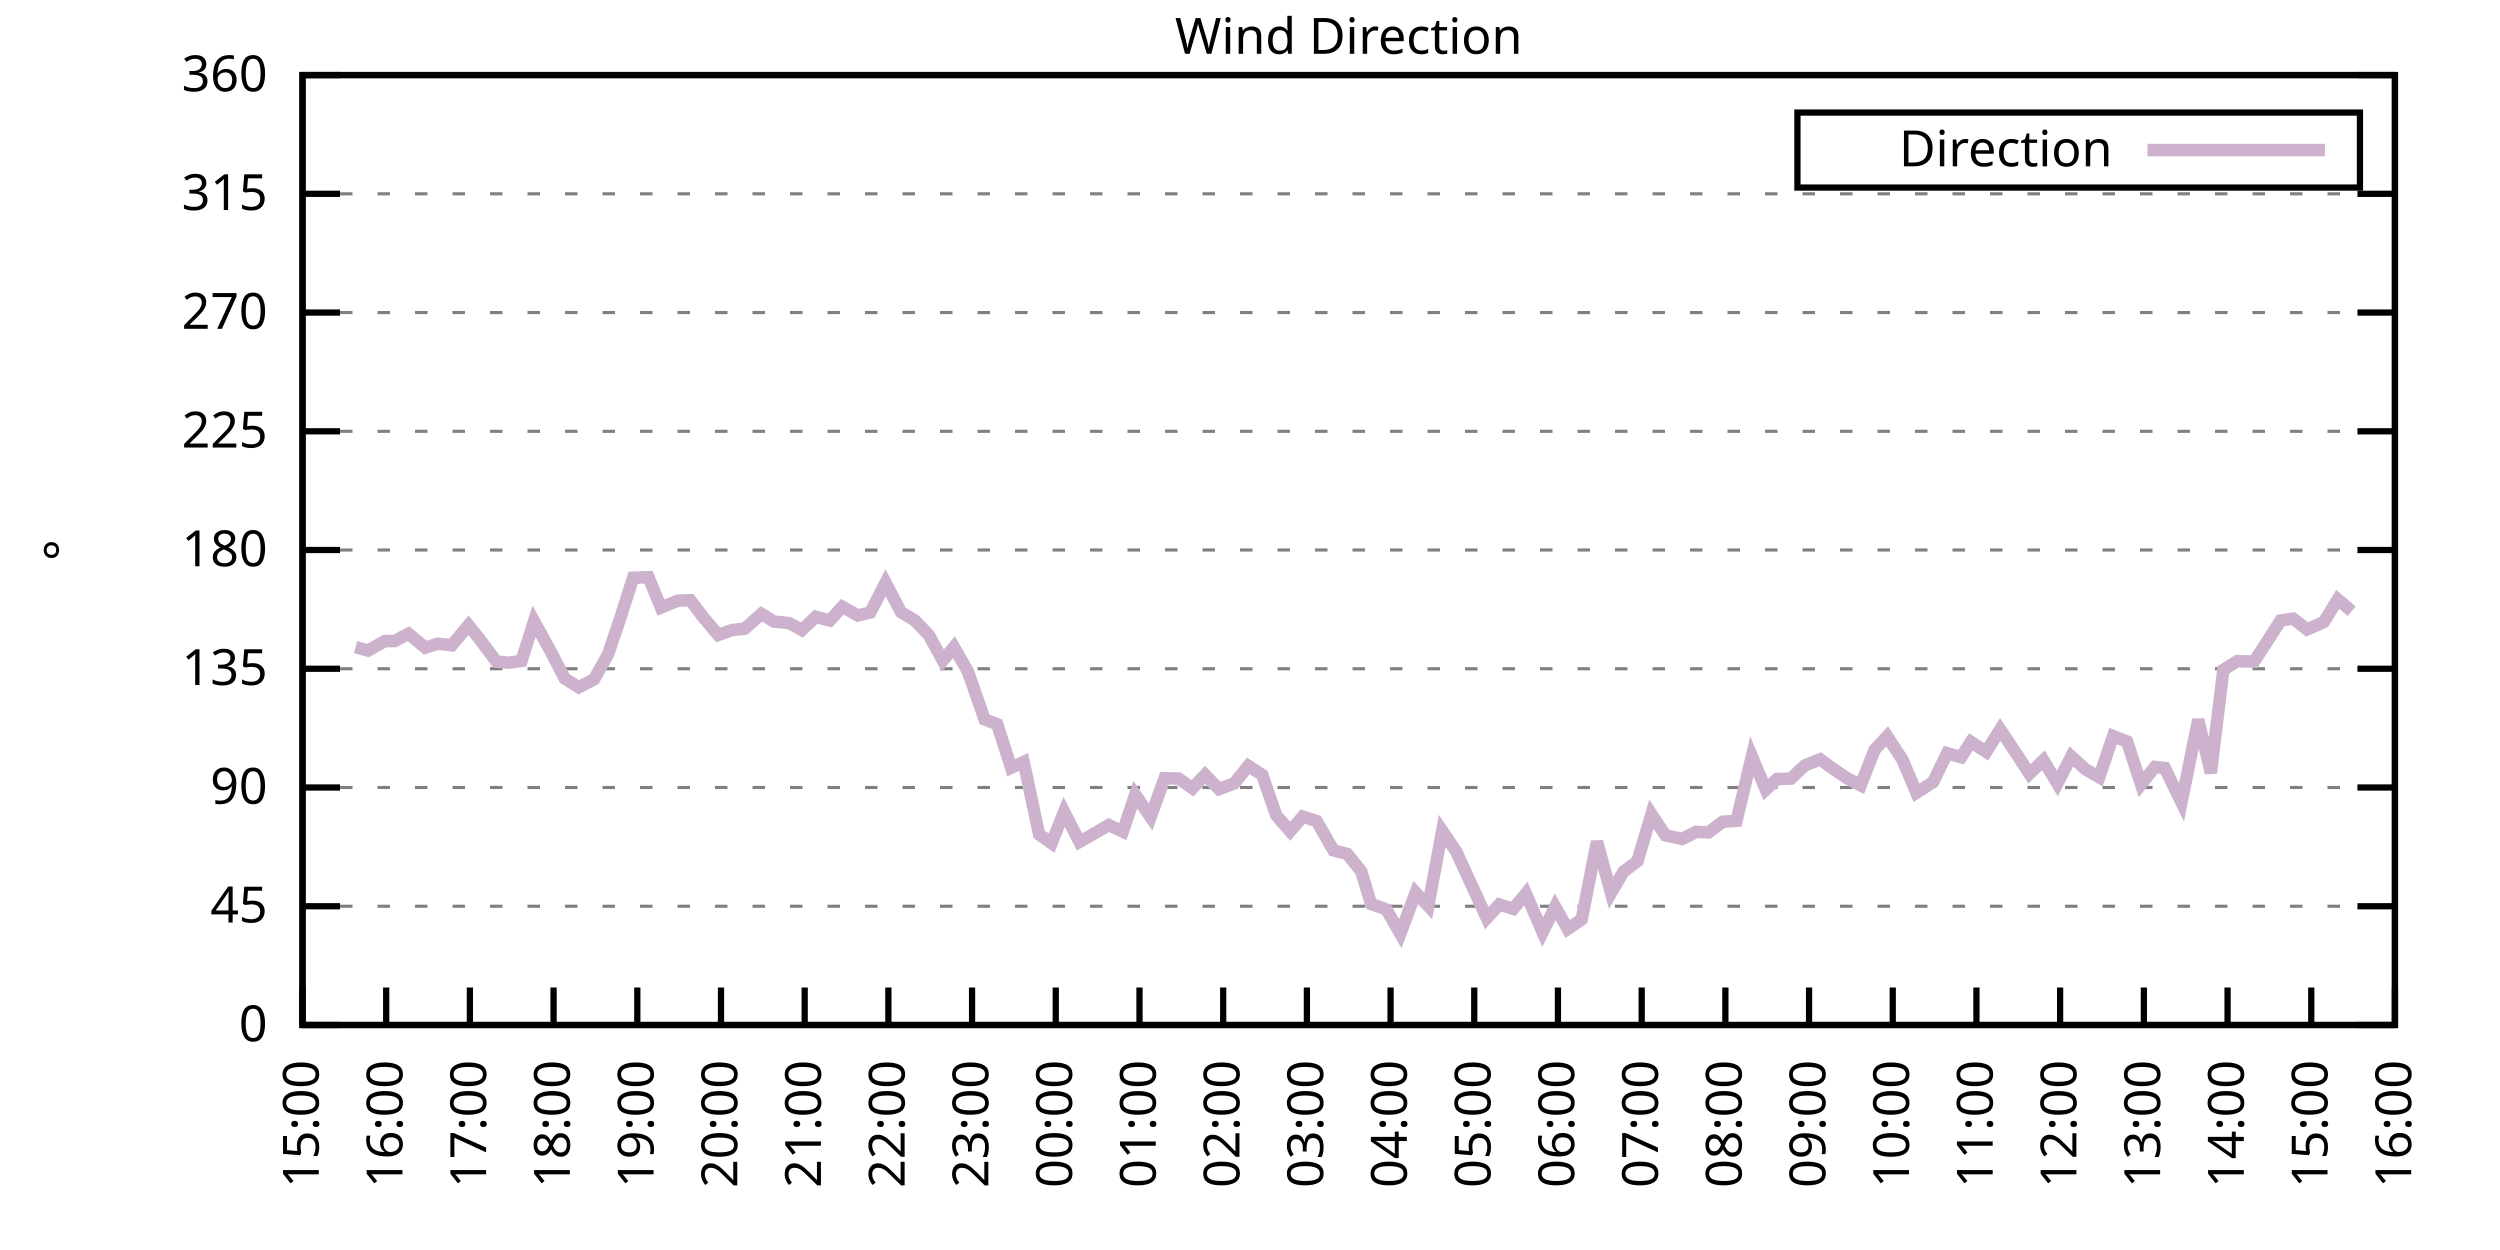
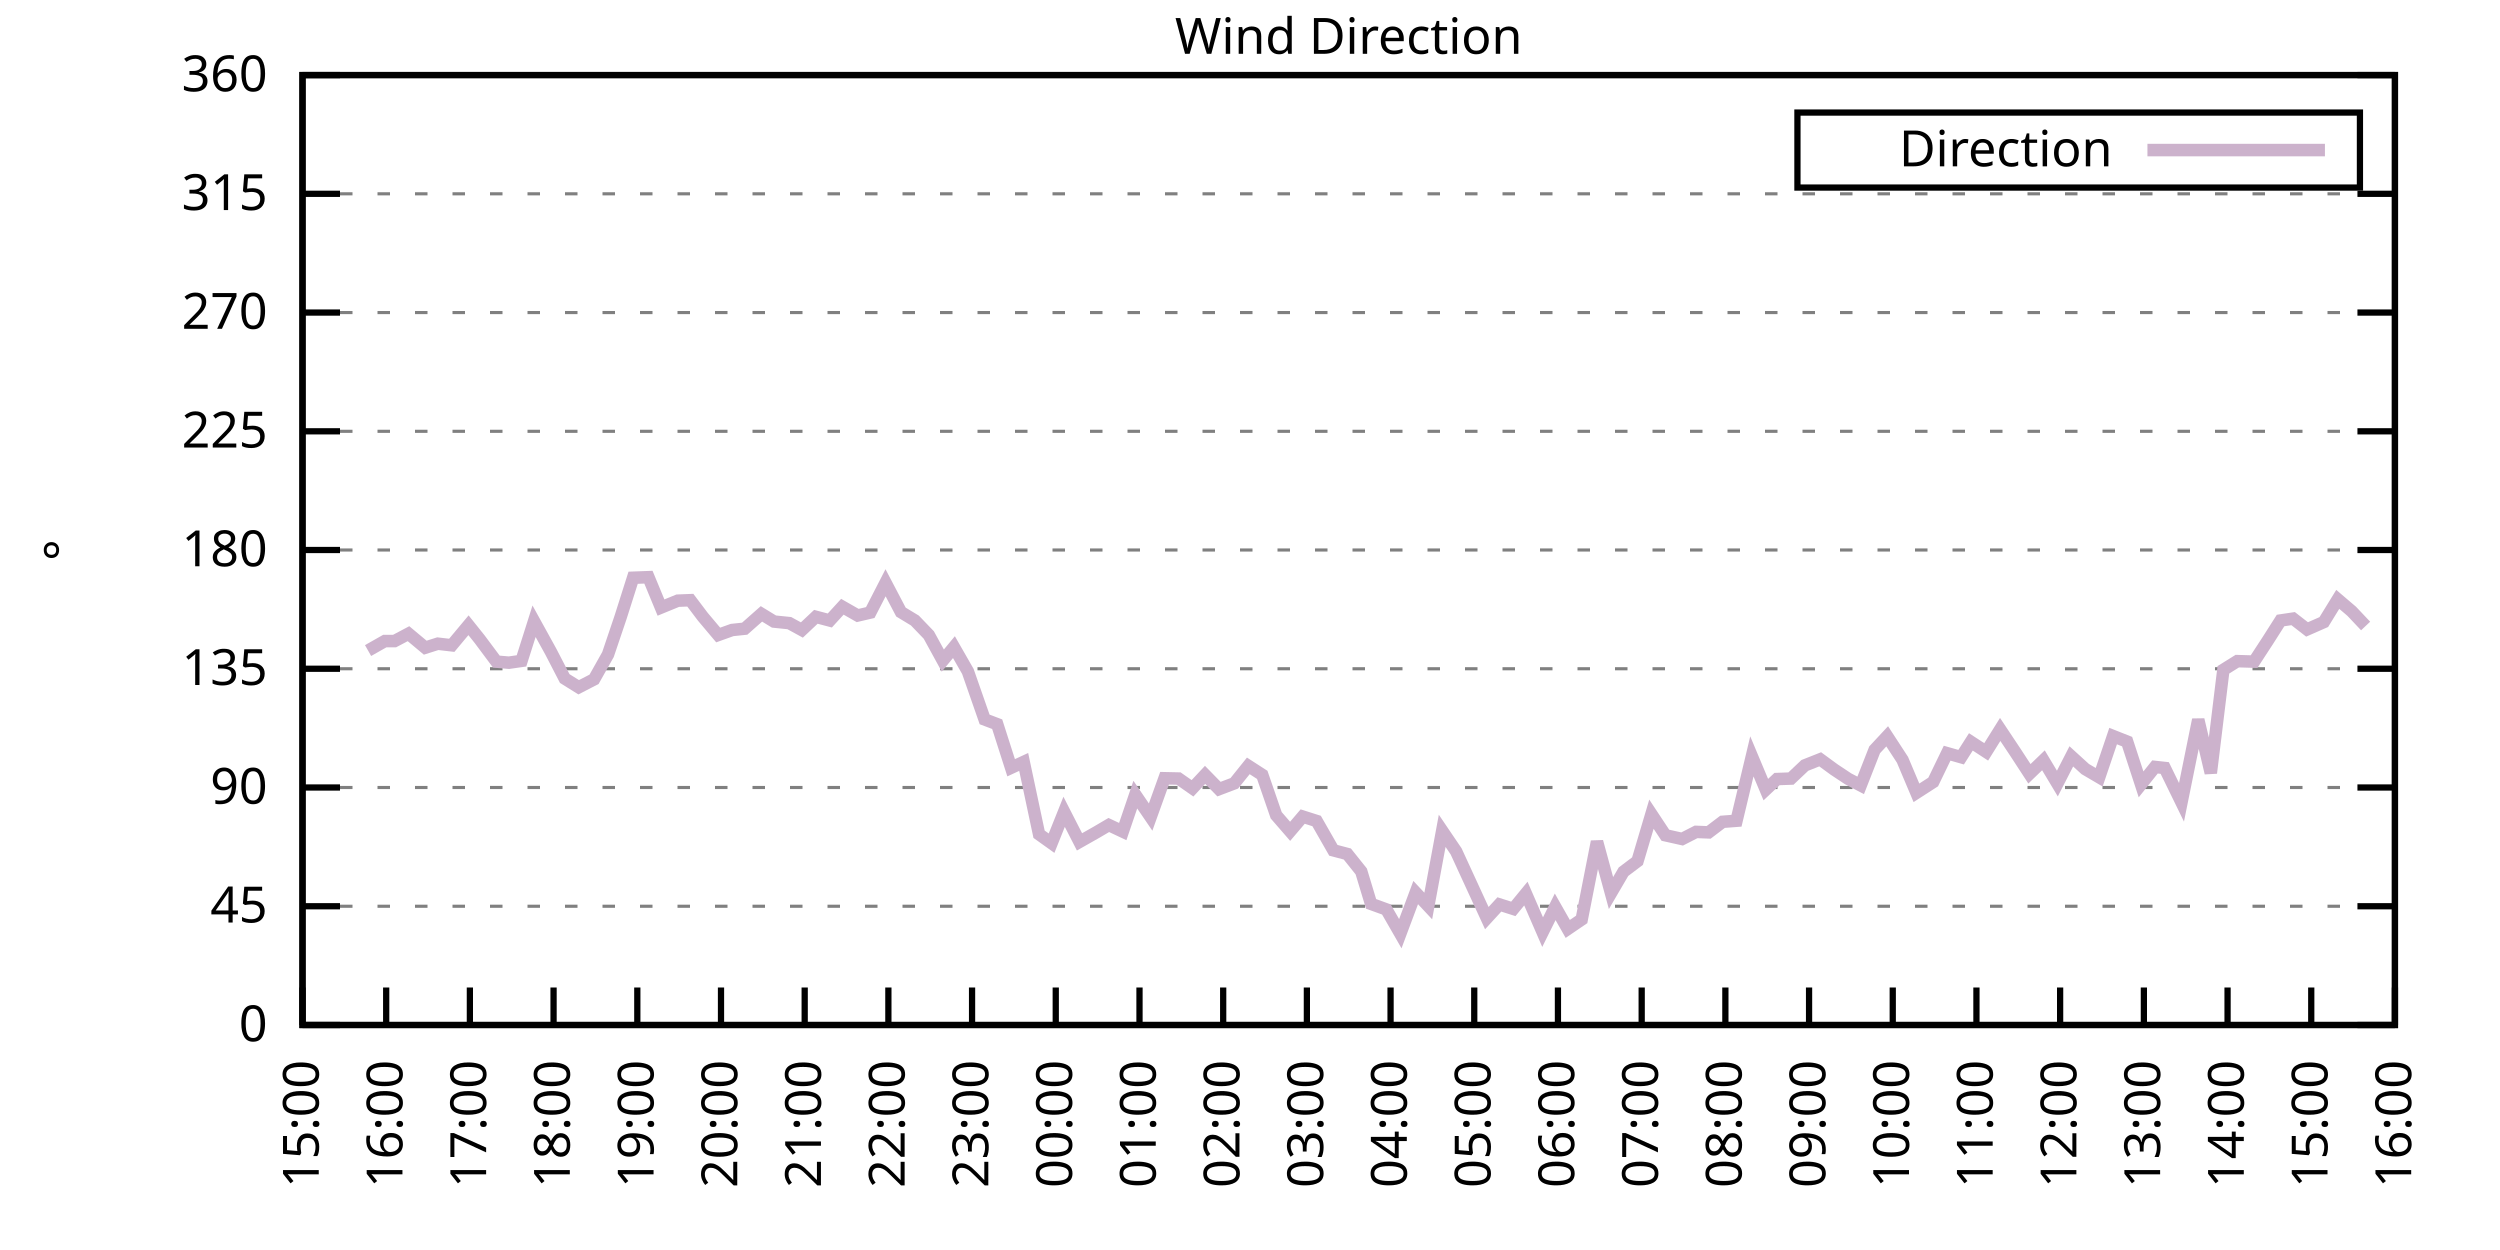
<svg xmlns="http://www.w3.org/2000/svg" xmlns:xlink="http://www.w3.org/1999/xlink" width="400" height="200" viewBox="0 0 400 200">
  <g id="gnuplot_canvas">
    <rect x="0" y="0" width="400" height="200" fill="none" />
    <defs>
      <circle id="gpDot" r="0.5" stroke-width="0.5" stroke="currentColor" />
      <path id="gpPt0" stroke-width="0.333" stroke="currentColor" d="M-1,0 h2 M0,-1 v2" />
      <path id="gpPt1" stroke-width="0.333" stroke="currentColor" d="M-1,-1 L1,1 M1,-1 L-1,1" />
      <path id="gpPt2" stroke-width="0.333" stroke="currentColor" d="M-1,0 L1,0 M0,-1 L0,1 M-1,-1 L1,1 M-1,1 L1,-1" />
      <rect id="gpPt3" stroke-width="0.333" stroke="currentColor" x="-1" y="-1" width="2" height="2" />
      <rect id="gpPt4" stroke-width="0.333" stroke="currentColor" fill="currentColor" x="-1" y="-1" width="2" height="2" />
      <circle id="gpPt5" stroke-width="0.333" stroke="currentColor" cx="0" cy="0" r="1" />
      <use xlink:href="#gpPt5" id="gpPt6" fill="currentColor" stroke="none" />
      <path id="gpPt7" stroke-width="0.333" stroke="currentColor" d="M0,-1.33 L-1.33,0.67 L1.33,0.67 z" />
      <use xlink:href="#gpPt7" id="gpPt8" fill="currentColor" stroke="none" />
      <use xlink:href="#gpPt7" id="gpPt9" stroke="currentColor" transform="rotate(180)" />
      <use xlink:href="#gpPt9" id="gpPt10" fill="currentColor" stroke="none" />
      <use xlink:href="#gpPt3" id="gpPt11" stroke="currentColor" transform="rotate(45)" />
      <use xlink:href="#gpPt11" id="gpPt12" fill="currentColor" stroke="none" />
      <path id="gpPt13" stroke-width="0.333" stroke="currentColor" d="M0,1.330 L1.265,0.411 L0.782,-1.067 L-0.782,-1.076 L-1.265,0.411 z" />
      <use xlink:href="#gpPt13" id="gpPt14" fill="currentColor" stroke="none" />
      <filter id="textbox" filterUnits="objectBoundingBox" x="0" y="0" height="1" width="1">
        <feFlood flood-color="white" flood-opacity="1" result="bgnd" />
        <feComposite in="SourceGraphic" in2="bgnd" operator="atop" />
      </filter>
      <filter id="greybox" filterUnits="objectBoundingBox" x="0" y="0" height="1" width="1">
        <feFlood flood-color="lightgrey" flood-opacity="1" result="grey" />
        <feComposite in="SourceGraphic" in2="grey" operator="atop" />
      </filter>
    </defs>
    <g fill="none" color="white" stroke="currentColor" stroke-width="1.00" stroke-linecap="butt" stroke-linejoin="miter">
</g>
    <g fill="none" color="black" stroke="currentColor" stroke-width="1.00" stroke-linecap="butt" stroke-linejoin="miter">
      <g stroke="none" shape-rendering="crispEdges">
        <polygon fill="rgb(255, 255, 255)" points="48.40,164.00 383.18,164.00 383.18,12.02 48.40,12.02 " />
      </g>
    </g>
    <g fill="none" color="black" stroke="currentColor" stroke-width="1.00" stroke-linecap="butt" stroke-linejoin="miter">
</g>
    <g fill="none" color="black" stroke="black" stroke-width="0.50" stroke-linecap="butt" stroke-linejoin="miter">
</g>
    <g fill="none" color="gray" stroke="currentColor" stroke-width="0.50" stroke-linecap="butt" stroke-linejoin="miter">
      <path stroke="gray" stroke-dasharray="2,4" class="gridline" d="M48.40,164.00 L383.19,164.00  " />
    </g>
    <g fill="none" color="gray" stroke="gray" stroke-width="1.00" stroke-linecap="butt" stroke-linejoin="miter">
</g>
    <g fill="none" color="black" stroke="currentColor" stroke-width="1.00" stroke-linecap="butt" stroke-linejoin="miter">
      <path stroke="black" d="M48.40,164.00 L54.40,164.00 M383.19,164.00 L377.19,164.00  " />
      <g transform="translate(42.80,166.60)" stroke="none" fill="black" font-family="Sans" font-size="8.00" text-anchor="end">
        <text>
          <tspan font-family="Sans"> 0</tspan>
        </text>
      </g>
    </g>
    <g fill="none" color="black" stroke="currentColor" stroke-width="1.00" stroke-linecap="butt" stroke-linejoin="miter">
</g>
    <g fill="none" color="black" stroke="black" stroke-width="0.50" stroke-linecap="butt" stroke-linejoin="miter">
</g>
    <g fill="none" color="gray" stroke="currentColor" stroke-width="0.50" stroke-linecap="butt" stroke-linejoin="miter">
      <path stroke="gray" stroke-dasharray="2,4" class="gridline" d="M48.40,145.00 L383.19,145.00  " />
    </g>
    <g fill="none" color="gray" stroke="gray" stroke-width="1.00" stroke-linecap="butt" stroke-linejoin="miter">
</g>
    <g fill="none" color="black" stroke="currentColor" stroke-width="1.00" stroke-linecap="butt" stroke-linejoin="miter">
      <path stroke="black" d="M48.40,145.00 L54.40,145.00 M383.19,145.00 L377.19,145.00  " />
      <g transform="translate(42.80,147.60)" stroke="none" fill="black" font-family="Sans" font-size="8.00" text-anchor="end">
        <text>
          <tspan font-family="Sans"> 45</tspan>
        </text>
      </g>
    </g>
    <g fill="none" color="black" stroke="currentColor" stroke-width="1.00" stroke-linecap="butt" stroke-linejoin="miter">
</g>
    <g fill="none" color="black" stroke="black" stroke-width="0.50" stroke-linecap="butt" stroke-linejoin="miter">
</g>
    <g fill="none" color="gray" stroke="currentColor" stroke-width="0.50" stroke-linecap="butt" stroke-linejoin="miter">
      <path stroke="gray" stroke-dasharray="2,4" class="gridline" d="M48.40,126.00 L383.19,126.00  " />
    </g>
    <g fill="none" color="gray" stroke="gray" stroke-width="1.00" stroke-linecap="butt" stroke-linejoin="miter">
</g>
    <g fill="none" color="black" stroke="currentColor" stroke-width="1.00" stroke-linecap="butt" stroke-linejoin="miter">
      <path stroke="black" d="M48.40,126.00 L54.40,126.00 M383.19,126.00 L377.19,126.00  " />
      <g transform="translate(42.80,128.60)" stroke="none" fill="black" font-family="Sans" font-size="8.00" text-anchor="end">
        <text>
          <tspan font-family="Sans"> 90</tspan>
        </text>
      </g>
    </g>
    <g fill="none" color="black" stroke="currentColor" stroke-width="1.00" stroke-linecap="butt" stroke-linejoin="miter">
</g>
    <g fill="none" color="black" stroke="black" stroke-width="0.50" stroke-linecap="butt" stroke-linejoin="miter">
</g>
    <g fill="none" color="gray" stroke="currentColor" stroke-width="0.50" stroke-linecap="butt" stroke-linejoin="miter">
      <path stroke="gray" stroke-dasharray="2,4" class="gridline" d="M48.40,107.00 L383.19,107.00  " />
    </g>
    <g fill="none" color="gray" stroke="gray" stroke-width="1.00" stroke-linecap="butt" stroke-linejoin="miter">
</g>
    <g fill="none" color="black" stroke="currentColor" stroke-width="1.00" stroke-linecap="butt" stroke-linejoin="miter">
      <path stroke="black" d="M48.40,107.00 L54.40,107.00 M383.19,107.00 L377.19,107.00  " />
      <g transform="translate(42.80,109.60)" stroke="none" fill="black" font-family="Sans" font-size="8.00" text-anchor="end">
        <text>
          <tspan font-family="Sans"> 135</tspan>
        </text>
      </g>
    </g>
    <g fill="none" color="black" stroke="currentColor" stroke-width="1.00" stroke-linecap="butt" stroke-linejoin="miter">
</g>
    <g fill="none" color="black" stroke="black" stroke-width="0.50" stroke-linecap="butt" stroke-linejoin="miter">
</g>
    <g fill="none" color="gray" stroke="currentColor" stroke-width="0.50" stroke-linecap="butt" stroke-linejoin="miter">
      <path stroke="gray" stroke-dasharray="2,4" class="gridline" d="M48.40,88.00 L383.19,88.00  " />
    </g>
    <g fill="none" color="gray" stroke="gray" stroke-width="1.00" stroke-linecap="butt" stroke-linejoin="miter">
</g>
    <g fill="none" color="black" stroke="currentColor" stroke-width="1.00" stroke-linecap="butt" stroke-linejoin="miter">
      <path stroke="black" d="M48.40,88.00 L54.40,88.00 M383.19,88.00 L377.19,88.00  " />
      <g transform="translate(42.80,90.60)" stroke="none" fill="black" font-family="Sans" font-size="8.00" text-anchor="end">
        <text>
          <tspan font-family="Sans"> 180</tspan>
        </text>
      </g>
    </g>
    <g fill="none" color="black" stroke="currentColor" stroke-width="1.00" stroke-linecap="butt" stroke-linejoin="miter">
</g>
    <g fill="none" color="black" stroke="black" stroke-width="0.50" stroke-linecap="butt" stroke-linejoin="miter">
</g>
    <g fill="none" color="gray" stroke="currentColor" stroke-width="0.50" stroke-linecap="butt" stroke-linejoin="miter">
      <path stroke="gray" stroke-dasharray="2,4" class="gridline" d="M48.40,69.01 L383.19,69.01  " />
    </g>
    <g fill="none" color="gray" stroke="gray" stroke-width="1.00" stroke-linecap="butt" stroke-linejoin="miter">
</g>
    <g fill="none" color="black" stroke="currentColor" stroke-width="1.00" stroke-linecap="butt" stroke-linejoin="miter">
      <path stroke="black" d="M48.40,69.01 L54.40,69.01 M383.19,69.01 L377.19,69.01  " />
      <g transform="translate(42.80,71.61)" stroke="none" fill="black" font-family="Sans" font-size="8.00" text-anchor="end">
        <text>
          <tspan font-family="Sans"> 225</tspan>
        </text>
      </g>
    </g>
    <g fill="none" color="black" stroke="currentColor" stroke-width="1.00" stroke-linecap="butt" stroke-linejoin="miter">
</g>
    <g fill="none" color="black" stroke="black" stroke-width="0.50" stroke-linecap="butt" stroke-linejoin="miter">
</g>
    <g fill="none" color="gray" stroke="currentColor" stroke-width="0.50" stroke-linecap="butt" stroke-linejoin="miter">
      <path stroke="gray" stroke-dasharray="2,4" class="gridline" d="M48.40,50.01 L383.19,50.01  " />
    </g>
    <g fill="none" color="gray" stroke="gray" stroke-width="1.00" stroke-linecap="butt" stroke-linejoin="miter">
</g>
    <g fill="none" color="black" stroke="currentColor" stroke-width="1.00" stroke-linecap="butt" stroke-linejoin="miter">
      <path stroke="black" d="M48.40,50.01 L54.40,50.01 M383.19,50.01 L377.19,50.01  " />
      <g transform="translate(42.80,52.61)" stroke="none" fill="black" font-family="Sans" font-size="8.00" text-anchor="end">
        <text>
          <tspan font-family="Sans"> 270</tspan>
        </text>
      </g>
    </g>
    <g fill="none" color="black" stroke="currentColor" stroke-width="1.00" stroke-linecap="butt" stroke-linejoin="miter">
</g>
    <g fill="none" color="black" stroke="black" stroke-width="0.50" stroke-linecap="butt" stroke-linejoin="miter">
</g>
    <g fill="none" color="gray" stroke="currentColor" stroke-width="0.50" stroke-linecap="butt" stroke-linejoin="miter">
      <path stroke="gray" stroke-dasharray="2,4" class="gridline" d="M48.40,31.01 L383.19,31.01  " />
    </g>
    <g fill="none" color="gray" stroke="gray" stroke-width="1.00" stroke-linecap="butt" stroke-linejoin="miter">
</g>
    <g fill="none" color="black" stroke="currentColor" stroke-width="1.00" stroke-linecap="butt" stroke-linejoin="miter">
      <path stroke="black" d="M48.40,31.01 L54.40,31.01 M383.19,31.01 L377.19,31.01  " />
      <g transform="translate(42.80,33.61)" stroke="none" fill="black" font-family="Sans" font-size="8.00" text-anchor="end">
        <text>
          <tspan font-family="Sans"> 315</tspan>
        </text>
      </g>
    </g>
    <g fill="none" color="black" stroke="currentColor" stroke-width="1.00" stroke-linecap="butt" stroke-linejoin="miter">
</g>
    <g fill="none" color="black" stroke="black" stroke-width="0.50" stroke-linecap="butt" stroke-linejoin="miter">
</g>
    <g fill="none" color="gray" stroke="currentColor" stroke-width="0.50" stroke-linecap="butt" stroke-linejoin="miter">
      <path stroke="gray" stroke-dasharray="2,4" class="gridline" d="M48.40,12.01 L383.19,12.01  " />
    </g>
    <g fill="none" color="gray" stroke="gray" stroke-width="1.00" stroke-linecap="butt" stroke-linejoin="miter">
</g>
    <g fill="none" color="black" stroke="currentColor" stroke-width="1.00" stroke-linecap="butt" stroke-linejoin="miter">
      <path stroke="black" d="M48.40,12.01 L54.40,12.01 M383.19,12.01 L377.19,12.01  " />
      <g transform="translate(42.80,14.61)" stroke="none" fill="black" font-family="Sans" font-size="8.00" text-anchor="end">
        <text>
          <tspan font-family="Sans"> 360</tspan>
        </text>
      </g>
    </g>
    <g fill="none" color="black" stroke="currentColor" stroke-width="1.00" stroke-linecap="butt" stroke-linejoin="miter">
      <path stroke="black" d="M48.40,164.00 L48.40,158.00  " />
      <g transform="translate(51.00,169.60) rotate(270.00)" stroke="none" fill="black" font-family="Sans" font-size="8.00" text-anchor="end">
        <text>
          <tspan font-family="Sans">15:00</tspan>
        </text>
      </g>
    </g>
    <g fill="none" color="black" stroke="currentColor" stroke-width="1.00" stroke-linecap="butt" stroke-linejoin="miter">
      <path stroke="black" d="M61.79,164.00 L61.79,158.00  " />
      <g transform="translate(64.39,169.60) rotate(270.00)" stroke="none" fill="black" font-family="Sans" font-size="8.00" text-anchor="end">
        <text>
          <tspan font-family="Sans">16:00</tspan>
        </text>
      </g>
    </g>
    <g fill="none" color="black" stroke="currentColor" stroke-width="1.00" stroke-linecap="butt" stroke-linejoin="miter">
      <path stroke="black" d="M75.18,164.00 L75.18,158.00  " />
      <g transform="translate(77.78,169.60) rotate(270.00)" stroke="none" fill="black" font-family="Sans" font-size="8.00" text-anchor="end">
        <text>
          <tspan font-family="Sans">17:00</tspan>
        </text>
      </g>
    </g>
    <g fill="none" color="black" stroke="currentColor" stroke-width="1.00" stroke-linecap="butt" stroke-linejoin="miter">
      <path stroke="black" d="M88.57,164.00 L88.57,158.00  " />
      <g transform="translate(91.17,169.60) rotate(270.00)" stroke="none" fill="black" font-family="Sans" font-size="8.00" text-anchor="end">
        <text>
          <tspan font-family="Sans">18:00</tspan>
        </text>
      </g>
    </g>
    <g fill="none" color="black" stroke="currentColor" stroke-width="1.00" stroke-linecap="butt" stroke-linejoin="miter">
      <path stroke="black" d="M101.97,164.00 L101.97,158.00  " />
      <g transform="translate(104.57,169.60) rotate(270.00)" stroke="none" fill="black" font-family="Sans" font-size="8.00" text-anchor="end">
        <text>
          <tspan font-family="Sans">19:00</tspan>
        </text>
      </g>
    </g>
    <g fill="none" color="black" stroke="currentColor" stroke-width="1.00" stroke-linecap="butt" stroke-linejoin="miter">
      <path stroke="black" d="M115.36,164.00 L115.36,158.00  " />
      <g transform="translate(117.96,169.60) rotate(270.00)" stroke="none" fill="black" font-family="Sans" font-size="8.00" text-anchor="end">
        <text>
          <tspan font-family="Sans">20:00</tspan>
        </text>
      </g>
    </g>
    <g fill="none" color="black" stroke="currentColor" stroke-width="1.00" stroke-linecap="butt" stroke-linejoin="miter">
      <path stroke="black" d="M128.75,164.00 L128.75,158.00  " />
      <g transform="translate(131.35,169.60) rotate(270.00)" stroke="none" fill="black" font-family="Sans" font-size="8.00" text-anchor="end">
        <text>
          <tspan font-family="Sans">21:00</tspan>
        </text>
      </g>
    </g>
    <g fill="none" color="black" stroke="currentColor" stroke-width="1.00" stroke-linecap="butt" stroke-linejoin="miter">
      <path stroke="black" d="M142.14,164.00 L142.14,158.00  " />
      <g transform="translate(144.74,169.60) rotate(270.00)" stroke="none" fill="black" font-family="Sans" font-size="8.00" text-anchor="end">
        <text>
          <tspan font-family="Sans">22:00</tspan>
        </text>
      </g>
    </g>
    <g fill="none" color="black" stroke="currentColor" stroke-width="1.00" stroke-linecap="butt" stroke-linejoin="miter">
      <path stroke="black" d="M155.53,164.00 L155.53,158.00  " />
      <g transform="translate(158.13,169.60) rotate(270.00)" stroke="none" fill="black" font-family="Sans" font-size="8.00" text-anchor="end">
        <text>
          <tspan font-family="Sans">23:00</tspan>
        </text>
      </g>
    </g>
    <g fill="none" color="black" stroke="currentColor" stroke-width="1.00" stroke-linecap="butt" stroke-linejoin="miter">
      <path stroke="black" d="M168.92,164.00 L168.92,158.00  " />
      <g transform="translate(171.52,169.60) rotate(270.00)" stroke="none" fill="black" font-family="Sans" font-size="8.00" text-anchor="end">
        <text>
          <tspan font-family="Sans">00:00</tspan>
        </text>
      </g>
    </g>
    <g fill="none" color="black" stroke="currentColor" stroke-width="1.00" stroke-linecap="butt" stroke-linejoin="miter">
      <path stroke="black" d="M182.32,164.00 L182.32,158.00  " />
      <g transform="translate(184.92,169.60) rotate(270.00)" stroke="none" fill="black" font-family="Sans" font-size="8.00" text-anchor="end">
        <text>
          <tspan font-family="Sans">01:00</tspan>
        </text>
      </g>
    </g>
    <g fill="none" color="black" stroke="currentColor" stroke-width="1.00" stroke-linecap="butt" stroke-linejoin="miter">
      <path stroke="black" d="M195.71,164.00 L195.71,158.00  " />
      <g transform="translate(198.31,169.60) rotate(270.00)" stroke="none" fill="black" font-family="Sans" font-size="8.00" text-anchor="end">
        <text>
          <tspan font-family="Sans">02:00</tspan>
        </text>
      </g>
    </g>
    <g fill="none" color="black" stroke="currentColor" stroke-width="1.00" stroke-linecap="butt" stroke-linejoin="miter">
      <path stroke="black" d="M209.10,164.00 L209.10,158.00  " />
      <g transform="translate(211.70,169.60) rotate(270.00)" stroke="none" fill="black" font-family="Sans" font-size="8.00" text-anchor="end">
        <text>
          <tspan font-family="Sans">03:00</tspan>
        </text>
      </g>
    </g>
    <g fill="none" color="black" stroke="currentColor" stroke-width="1.00" stroke-linecap="butt" stroke-linejoin="miter">
      <path stroke="black" d="M222.49,164.00 L222.49,158.00  " />
      <g transform="translate(225.09,169.60) rotate(270.00)" stroke="none" fill="black" font-family="Sans" font-size="8.00" text-anchor="end">
        <text>
          <tspan font-family="Sans">04:00</tspan>
        </text>
      </g>
    </g>
    <g fill="none" color="black" stroke="currentColor" stroke-width="1.00" stroke-linecap="butt" stroke-linejoin="miter">
      <path stroke="black" d="M235.88,164.00 L235.88,158.00  " />
      <g transform="translate(238.48,169.60) rotate(270.00)" stroke="none" fill="black" font-family="Sans" font-size="8.00" text-anchor="end">
        <text>
          <tspan font-family="Sans">05:00</tspan>
        </text>
      </g>
    </g>
    <g fill="none" color="black" stroke="currentColor" stroke-width="1.00" stroke-linecap="butt" stroke-linejoin="miter">
      <path stroke="black" d="M249.27,164.00 L249.27,158.00  " />
      <g transform="translate(251.87,169.60) rotate(270.00)" stroke="none" fill="black" font-family="Sans" font-size="8.00" text-anchor="end">
        <text>
          <tspan font-family="Sans">06:00</tspan>
        </text>
      </g>
    </g>
    <g fill="none" color="black" stroke="currentColor" stroke-width="1.00" stroke-linecap="butt" stroke-linejoin="miter">
      <path stroke="black" d="M262.67,164.00 L262.67,158.00  " />
      <g transform="translate(265.27,169.60) rotate(270.00)" stroke="none" fill="black" font-family="Sans" font-size="8.00" text-anchor="end">
        <text>
          <tspan font-family="Sans">07:00</tspan>
        </text>
      </g>
    </g>
    <g fill="none" color="black" stroke="currentColor" stroke-width="1.00" stroke-linecap="butt" stroke-linejoin="miter">
      <path stroke="black" d="M276.06,164.00 L276.06,158.00  " />
      <g transform="translate(278.66,169.60) rotate(270.00)" stroke="none" fill="black" font-family="Sans" font-size="8.00" text-anchor="end">
        <text>
          <tspan font-family="Sans">08:00</tspan>
        </text>
      </g>
    </g>
    <g fill="none" color="black" stroke="currentColor" stroke-width="1.00" stroke-linecap="butt" stroke-linejoin="miter">
      <path stroke="black" d="M289.45,164.00 L289.45,158.00  " />
      <g transform="translate(292.05,169.60) rotate(270.00)" stroke="none" fill="black" font-family="Sans" font-size="8.00" text-anchor="end">
        <text>
          <tspan font-family="Sans">09:00</tspan>
        </text>
      </g>
    </g>
    <g fill="none" color="black" stroke="currentColor" stroke-width="1.00" stroke-linecap="butt" stroke-linejoin="miter">
      <path stroke="black" d="M302.84,164.00 L302.84,158.00  " />
      <g transform="translate(305.44,169.60) rotate(270.00)" stroke="none" fill="black" font-family="Sans" font-size="8.00" text-anchor="end">
        <text>
          <tspan font-family="Sans">10:00</tspan>
        </text>
      </g>
    </g>
    <g fill="none" color="black" stroke="currentColor" stroke-width="1.00" stroke-linecap="butt" stroke-linejoin="miter">
      <path stroke="black" d="M316.23,164.00 L316.23,158.00  " />
      <g transform="translate(318.83,169.60) rotate(270.00)" stroke="none" fill="black" font-family="Sans" font-size="8.00" text-anchor="end">
        <text>
          <tspan font-family="Sans">11:00</tspan>
        </text>
      </g>
    </g>
    <g fill="none" color="black" stroke="currentColor" stroke-width="1.00" stroke-linecap="butt" stroke-linejoin="miter">
      <path stroke="black" d="M329.62,164.00 L329.62,158.00  " />
      <g transform="translate(332.22,169.60) rotate(270.00)" stroke="none" fill="black" font-family="Sans" font-size="8.00" text-anchor="end">
        <text>
          <tspan font-family="Sans">12:00</tspan>
        </text>
      </g>
    </g>
    <g fill="none" color="black" stroke="currentColor" stroke-width="1.00" stroke-linecap="butt" stroke-linejoin="miter">
      <path stroke="black" d="M343.02,164.00 L343.02,158.00  " />
      <g transform="translate(345.62,169.60) rotate(270.00)" stroke="none" fill="black" font-family="Sans" font-size="8.00" text-anchor="end">
        <text>
          <tspan font-family="Sans">13:00</tspan>
        </text>
      </g>
    </g>
    <g fill="none" color="black" stroke="currentColor" stroke-width="1.00" stroke-linecap="butt" stroke-linejoin="miter">
      <path stroke="black" d="M356.41,164.00 L356.41,158.00  " />
      <g transform="translate(359.01,169.60) rotate(270.00)" stroke="none" fill="black" font-family="Sans" font-size="8.00" text-anchor="end">
        <text>
          <tspan font-family="Sans">14:00</tspan>
        </text>
      </g>
    </g>
    <g fill="none" color="black" stroke="currentColor" stroke-width="1.00" stroke-linecap="butt" stroke-linejoin="miter">
      <path stroke="black" d="M369.80,164.00 L369.80,158.00  " />
      <g transform="translate(372.40,169.60) rotate(270.00)" stroke="none" fill="black" font-family="Sans" font-size="8.00" text-anchor="end">
        <text>
          <tspan font-family="Sans">15:00</tspan>
        </text>
      </g>
    </g>
    <g fill="none" color="black" stroke="currentColor" stroke-width="1.00" stroke-linecap="butt" stroke-linejoin="miter">
      <path stroke="black" d="M383.19,164.00 L383.19,158.00  " />
      <g transform="translate(385.79,169.60) rotate(270.00)" stroke="none" fill="black" font-family="Sans" font-size="8.00" text-anchor="end">
        <text>
          <tspan font-family="Sans">16:00</tspan>
        </text>
      </g>
    </g>
    <g fill="none" color="black" stroke="currentColor" stroke-width="1.00" stroke-linecap="butt" stroke-linejoin="miter">
</g>
    <g fill="none" color="black" stroke="currentColor" stroke-width="1.00" stroke-linecap="butt" stroke-linejoin="miter">
      <path stroke="black" d="M48.40,12.01 L48.40,164.00 L383.19,164.00 L383.19,12.01 L48.40,12.01 Z  " />
    </g>
    <g fill="none" color="black" stroke="currentColor" stroke-width="1.00" stroke-linecap="butt" stroke-linejoin="miter">
</g>
    <g fill="none" color="black" stroke="currentColor" stroke-width="1.00" stroke-linecap="butt" stroke-linejoin="miter">
      <path stroke="black" d="M287.59,30.01 L287.59,18.01 L377.59,18.01 L377.59,30.01 L287.59,30.01 Z  " />
    </g>
    <g id="Wind_direction_plot_1">
      <g fill="none" color="white" stroke="black" stroke-width="2.00" stroke-linecap="butt" stroke-linejoin="miter">
</g>
      <g fill="none" color="black" stroke="currentColor" stroke-width="2.00" stroke-linecap="butt" stroke-linejoin="miter">
        <g transform="translate(337.99,26.61)" stroke="none" fill="black" font-family="Sans" font-size="8.00" text-anchor="end">
          <text>
            <tspan font-family="Sans">Direction</tspan>
          </text>
        </g>
      </g>
      <g fill="none" color="black" stroke="currentColor" stroke-width="2.00" stroke-linecap="butt" stroke-linejoin="miter">
-         <path stroke="rgb(204, 178, 204)" d="M343.59,24.01 L371.99,24.01 M56.88,103.54 L58.89,104.09 L61.57,102.57 L63.13,102.57 L65.36,101.39 L68.04,103.63   L70.05,102.99 L72.28,103.25 L74.96,100.04 L76.75,102.28 L79.42,105.86 L81.43,106.03 L83.44,105.74 L85.45,99.40   L88.13,104.26 L90.36,108.57 L92.59,109.96 L95.05,108.69 L97.28,104.72 L99.29,98.77 L101.30,92.44 L103.75,92.35   L105.76,97.21 L108.44,96.11 L110.45,96.03 L112.46,98.69 L114.91,101.60 L117.14,100.80 L119.15,100.59 L121.83,98.22   L123.84,99.45 L126.29,99.70 L128.30,100.80 L130.54,98.69 L132.77,99.28 L134.78,97.08 L137.23,98.48 L139.24,98.01   L141.69,93.24 L144.15,97.93 L146.38,99.28 L148.61,101.60 L150.85,105.69 L152.63,103.54 L154.86,107.43 L157.54,115.11   L159.55,115.87 L161.78,122.84 L163.79,121.91 L166.25,133.48 L168.25,134.91 L170.26,129.89 L172.72,134.70 L175.40,133.18   L177.41,132.00 L179.64,133.05 L181.65,127.14 L184.10,130.73 L186.33,124.52 L188.57,124.57 L190.80,126.13 L192.81,123.98   L195.04,126.26 L197.49,125.33 L199.73,122.54 L201.96,123.98 L204.19,130.44 L206.42,133.01 L208.43,130.65 L210.66,131.36   L213.34,136.05 L215.57,136.64 L217.80,139.43 L219.37,144.62 L221.82,145.51 L224.05,149.39 L226.51,142.81 L228.52,144.96   L230.75,132.93 L232.98,136.22 L237.89,146.90 L239.90,144.71 L242.13,145.42 L244.14,142.97 L246.82,149.14 L248.83,145.09   L250.84,148.63 L253.07,147.11 L255.52,134.66 L257.76,142.89 L259.76,139.47 L262.00,137.78 L264.23,130.27 L266.46,133.64   L269.14,134.24 L271.37,133.10 L273.38,133.18 L275.61,131.49 L277.84,131.32 L280.30,121.02 L282.53,126.34 L284.32,124.65   L286.55,124.57 L288.78,122.46 L291.23,121.49 L293.47,123.13 L295.70,124.61 L297.71,125.66 L299.94,119.97 L301.95,117.81   L304.40,121.57 L306.63,126.85 L309.31,125.12 L311.54,120.51 L313.78,121.15 L315.34,118.70 L317.79,120.30 L320.03,116.71   L322.48,120.39 L324.71,123.81 L326.95,121.65 L329.18,125.37 L331.41,121.02 L333.64,123.05 L335.87,124.36 L338.10,117.77   L340.34,118.66 L342.57,125.50 L344.80,122.71 L346.36,122.88 L349.04,128.37 L351.72,115.15 L353.73,123.68 L355.74,107.17   L357.97,105.78 L360.65,105.86 L362.88,102.44 L364.89,99.28 L366.90,98.98 L369.13,100.71 L371.81,99.53 L374.04,95.90   L376.27,97.80  " />
+         <path stroke="rgb(204, 178, 204)" d="M343.59,24.01 L371.99,24.01 M58.89,104.09 L61.57,102.57 L63.13,102.57 L65.36,101.39 L68.04,103.63 L70.05,102.99   L72.28,103.25 L74.96,100.04 L76.75,102.28 L79.42,105.86 L81.43,106.03 L83.44,105.74 L85.45,99.40 L88.13,104.26   L90.36,108.57 L92.59,109.96 L95.05,108.69 L97.28,104.72 L99.29,98.77 L101.30,92.44 L103.75,92.35 L105.76,97.21   L108.44,96.11 L110.45,96.03 L112.46,98.69 L114.91,101.60 L117.14,100.80 L119.15,100.59 L121.83,98.22 L123.84,99.45   L126.29,99.70 L128.30,100.80 L130.54,98.69 L132.77,99.28 L134.78,97.08 L137.23,98.48 L139.24,98.01 L141.69,93.24   L144.15,97.93 L146.38,99.28 L148.61,101.60 L150.85,105.69 L152.63,103.54 L154.86,107.43 L157.54,115.11 L159.55,115.87   L161.78,122.84 L163.79,121.91 L166.25,133.48 L168.25,134.91 L170.26,129.89 L172.72,134.70 L175.40,133.18 L177.41,132.00   L179.64,133.05 L181.65,127.14 L184.10,130.73 L186.33,124.52 L188.57,124.57 L190.80,126.13 L192.81,123.98 L195.04,126.26   L197.49,125.33 L199.73,122.54 L201.96,123.98 L204.19,130.44 L206.42,133.01 L208.43,130.65 L210.66,131.36 L213.34,136.05   L215.57,136.64 L217.80,139.43 L219.37,144.62 L221.82,145.51 L224.05,149.39 L226.51,142.81 L228.52,144.96 L230.75,132.93   L232.98,136.22 L237.89,146.90 L239.90,144.71 L242.13,145.42 L244.14,142.97 L246.82,149.14 L248.83,145.09 L250.84,148.63   L253.07,147.11 L255.52,134.66 L257.76,142.89 L259.76,139.47 L262.00,137.78 L264.23,130.27 L266.46,133.64 L269.14,134.24   L271.37,133.10 L273.38,133.18 L275.61,131.49 L277.84,131.32 L280.30,121.02 L282.53,126.34 L284.32,124.65 L286.55,124.57   L288.78,122.46 L291.23,121.49 L293.47,123.13 L295.70,124.61 L297.71,125.66 L299.94,119.97 L301.95,117.81 L304.40,121.57   L306.63,126.85 L309.31,125.12 L311.54,120.51 L313.78,121.15 L315.34,118.70 L317.79,120.30 L320.03,116.71 L322.48,120.39   L324.71,123.81 L326.95,121.65 L329.18,125.37 L331.41,121.02 L333.64,123.05 L335.87,124.36 L338.10,117.77 L340.34,118.66   L342.57,125.50 L344.80,122.71 L346.36,122.88 L349.04,128.37 L351.72,115.15 L353.73,123.68 L355.74,107.17 L357.97,105.78   L360.65,105.86 L362.88,102.44 L364.89,99.28 L366.90,98.98 L369.13,100.71 L371.81,99.53 L374.04,95.90 L376.27,97.80   L378.50,100.16  " />
      </g>
    </g>
    <g fill="none" color="black" stroke="currentColor" stroke-width="2.00" stroke-linecap="butt" stroke-linejoin="miter">
</g>
    <g fill="none" color="black" stroke="black" stroke-width="1.00" stroke-linecap="butt" stroke-linejoin="miter">
</g>
    <g fill="none" color="black" stroke="currentColor" stroke-width="1.00" stroke-linecap="butt" stroke-linejoin="miter">
      <path stroke="black" d="M48.40,12.01 L48.40,164.00 L383.19,164.00 L383.19,12.01 L48.40,12.01 Z  " />
      <g transform="translate(12.80,88.01) rotate(270.00)" stroke="none" fill="black" font-family="Sans" font-size="8.00" text-anchor="middle">
        <text>
          <tspan font-family="Sans">°</tspan>
        </text>
      </g>
    </g>
    <g fill="none" color="black" stroke="currentColor" stroke-width="1.00" stroke-linecap="butt" stroke-linejoin="miter">
</g>
    <g fill="none" color="black" stroke="currentColor" stroke-width="1.00" stroke-linecap="butt" stroke-linejoin="miter">
      <g transform="translate(215.79,8.61)" stroke="none" fill="black" font-family="Sans" font-size="8.00" text-anchor="middle">
        <text>
          <tspan font-family="Sans">Wind Direction</tspan>
        </text>
      </g>
    </g>
    <g fill="none" color="black" stroke="currentColor" stroke-width="1.00" stroke-linecap="butt" stroke-linejoin="miter">
</g>
  </g>
</svg>
